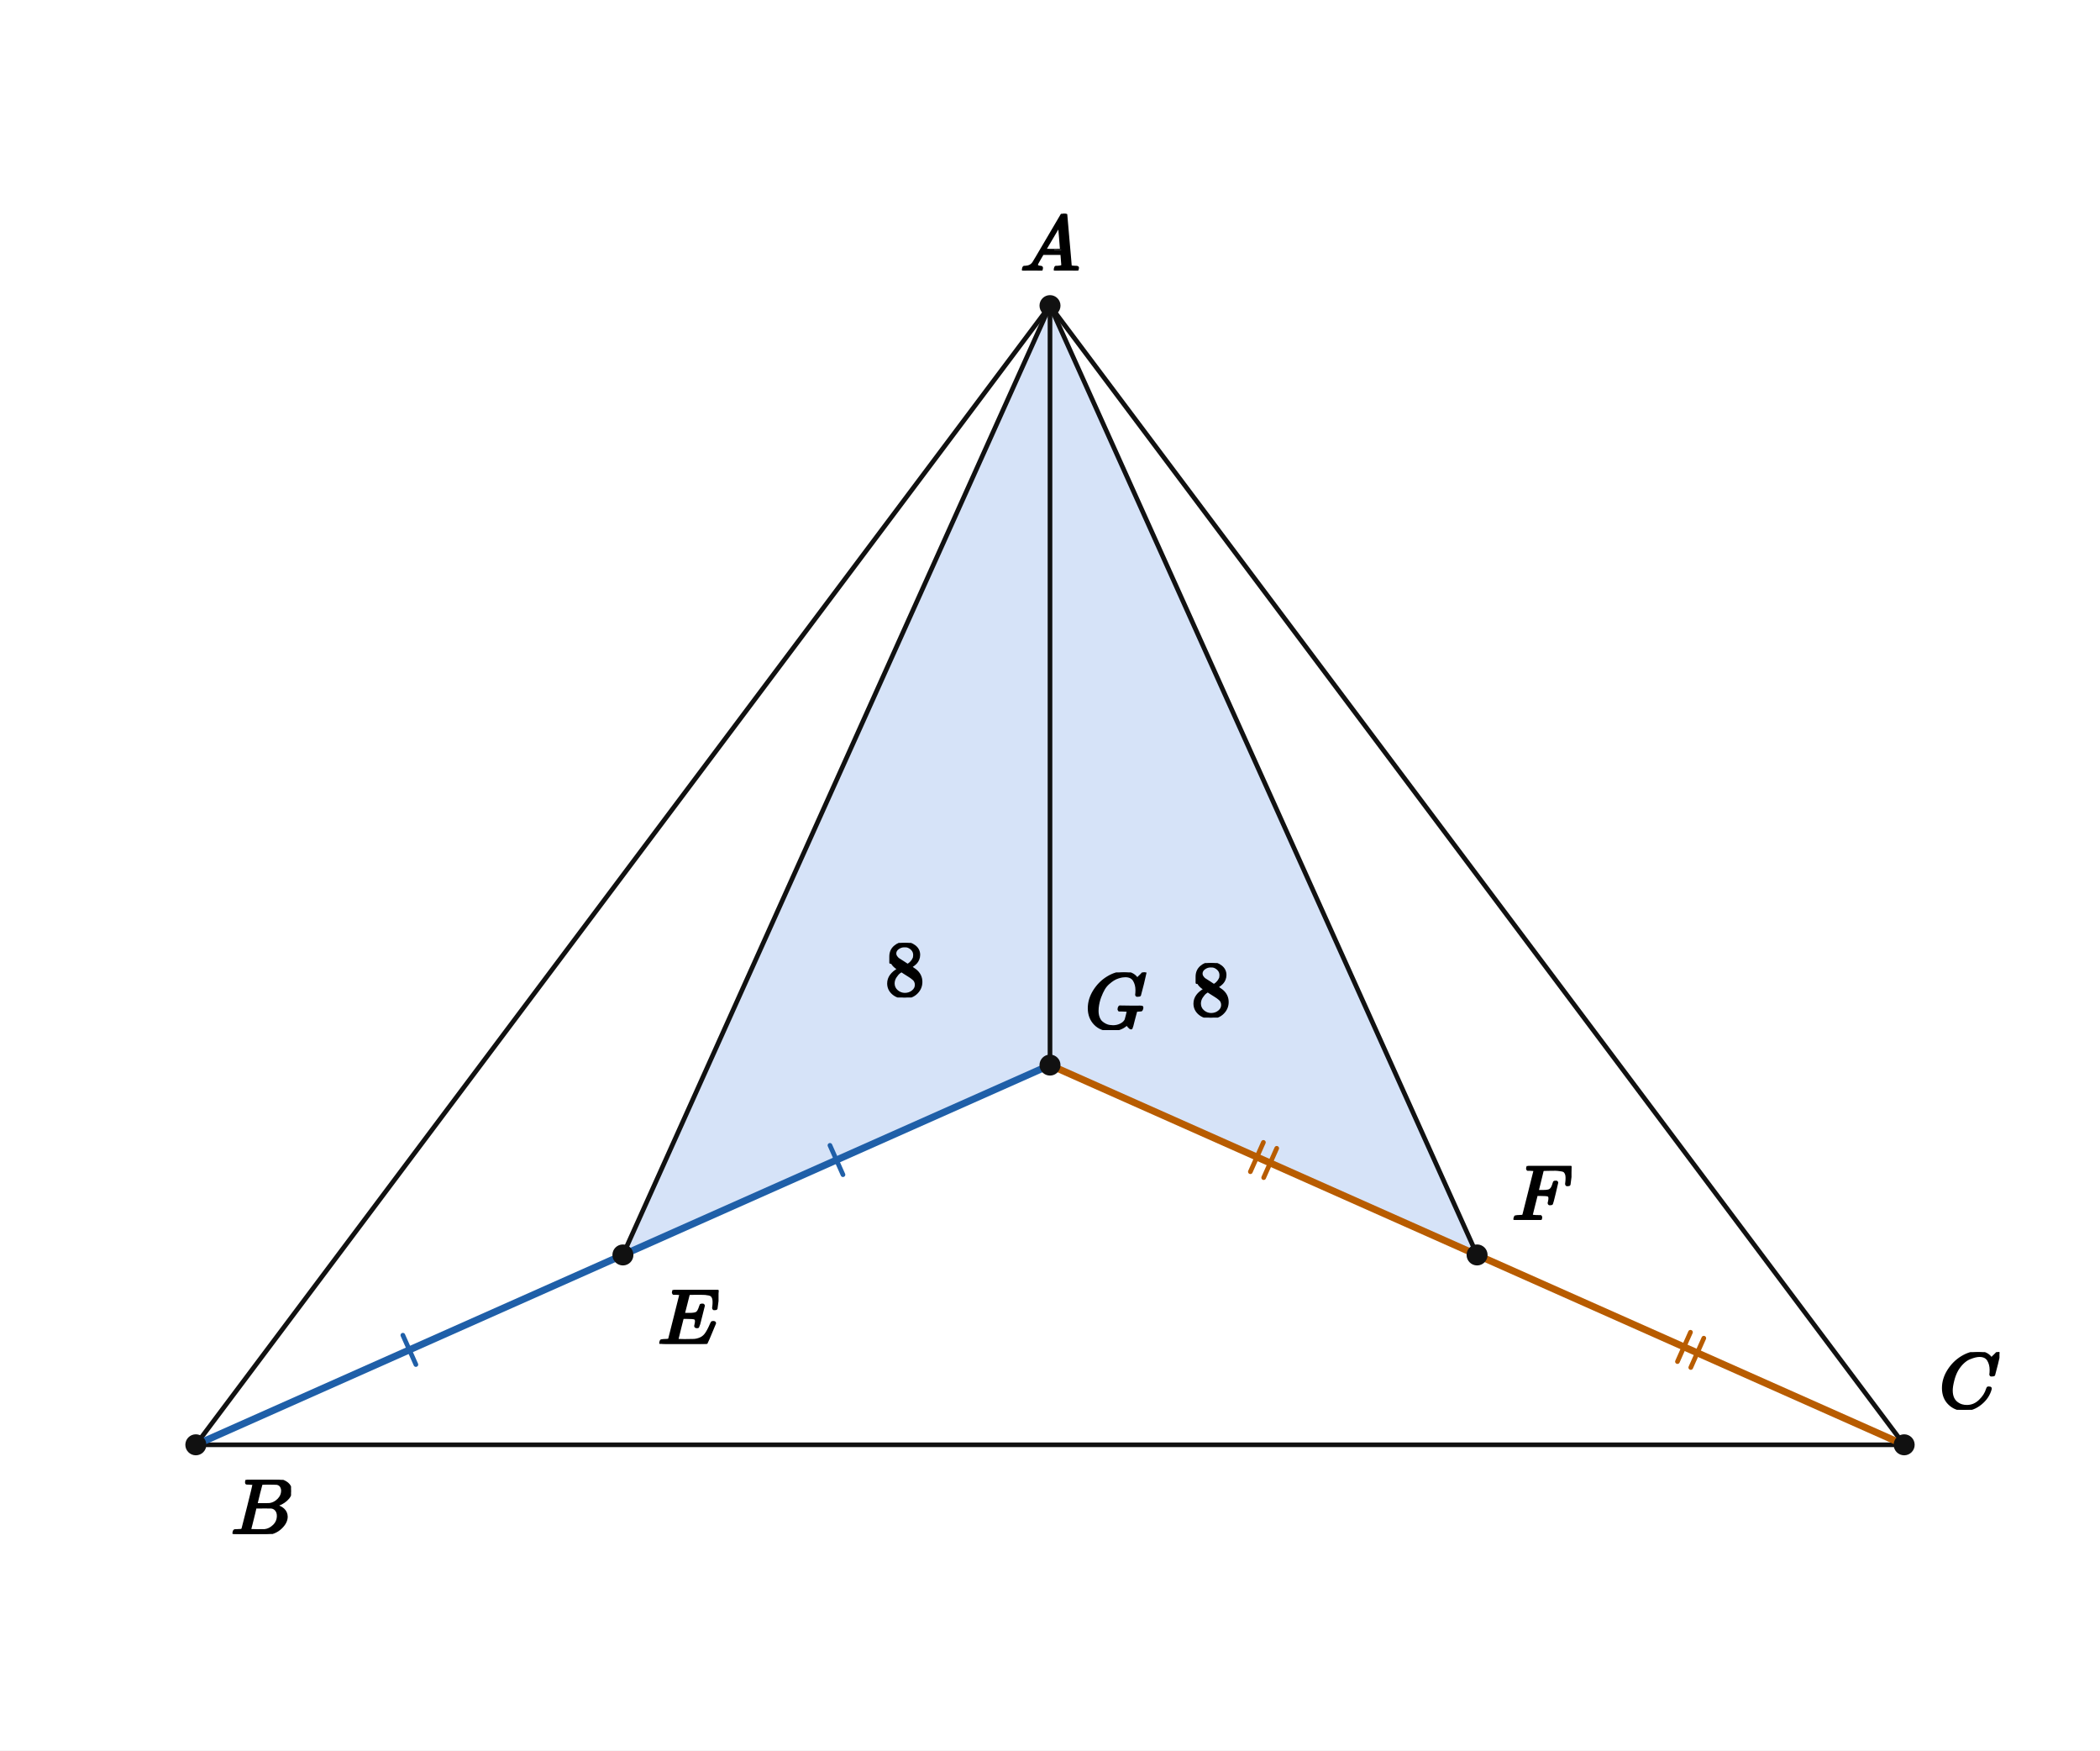
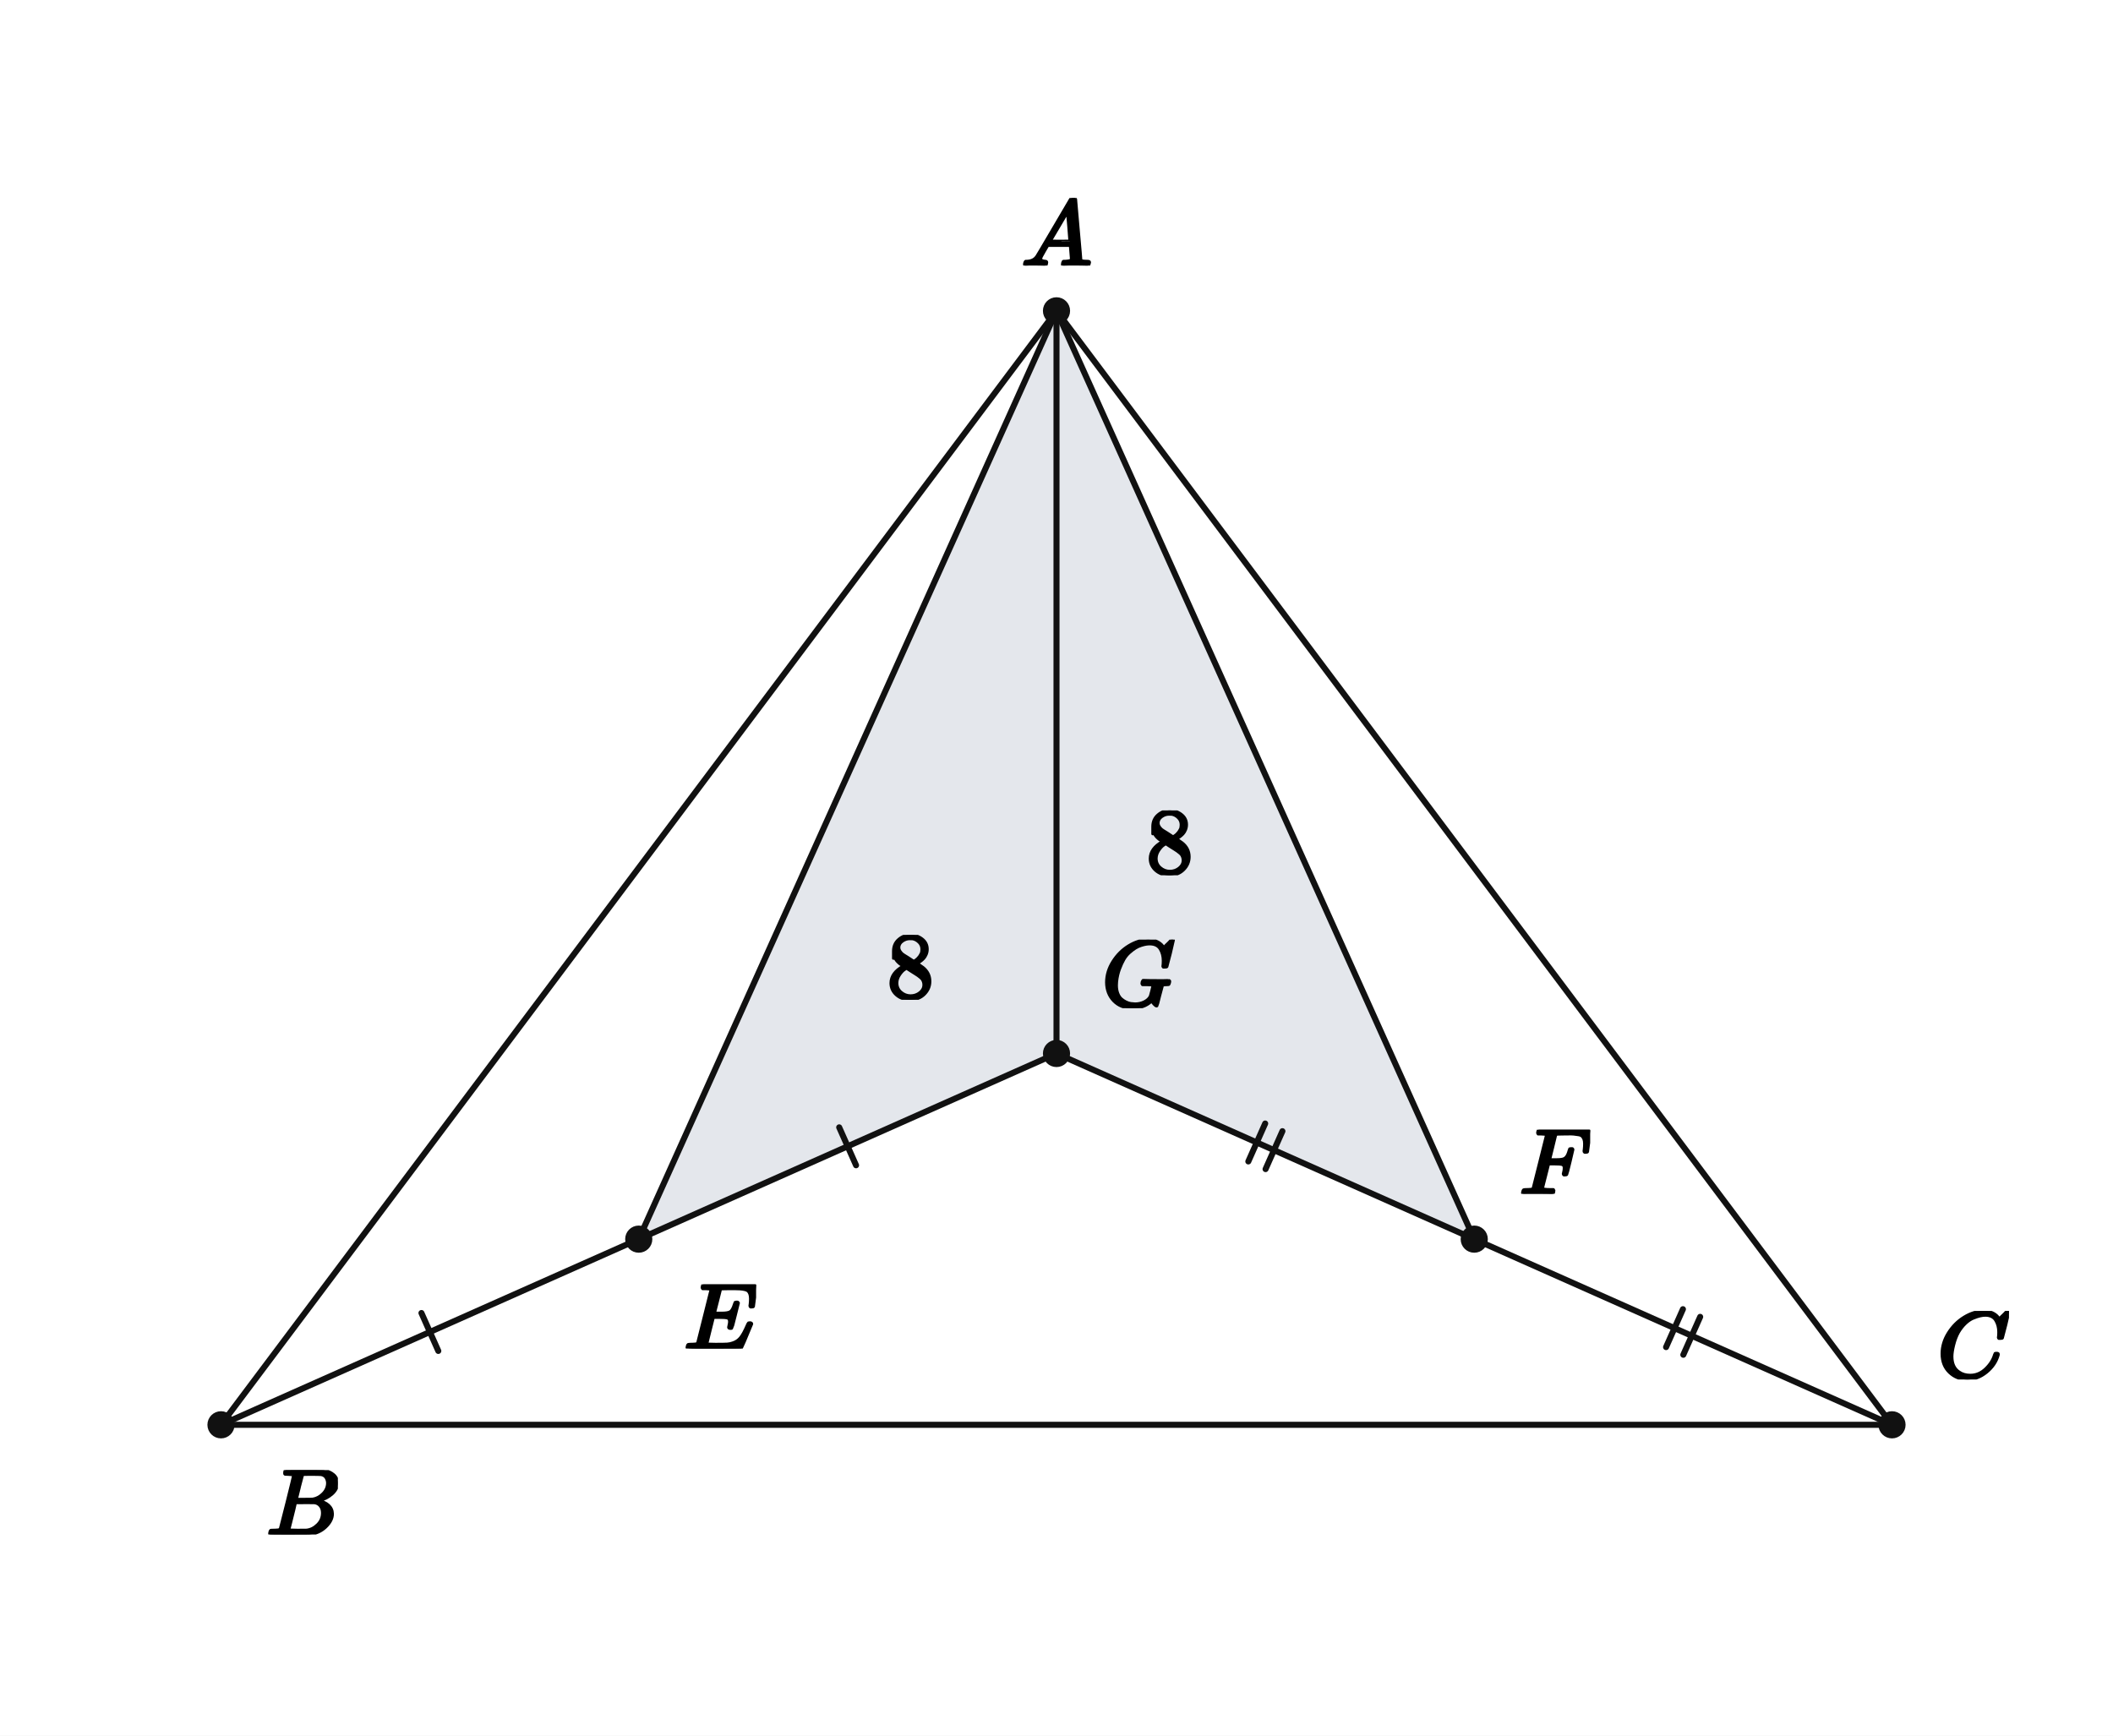
- <svg xmlns="http://www.w3.org/2000/svg" viewBox="0 0 720 600" width="720" height="600" preserveAspectRatio="xMidYMid meet" role="img" aria-labelledby="visual-title visual-desc" data-engine-version="geometry-visual-v1" data-geometry-style-version="AP_GEOMETRY_PRINT_V1_0_DRAFT" data-geometry-preset="GEOMETRY_STANDARD" data-graph-style-version="AP_GRAPH_PRINT_V1_1_DRAFT" data-geometry-mode="COORDINATE_GEOMETRY_HYBRID" data-axis-scale-mode="EQUAL_UNIT" data-geometry-fact-hash="44136fa355b3678a1146ad16f7e8649e94fb4fc21fe77e8310c060f61caaff8a" data-visual-provenance="independent-facts-python" style="max-width:100%;height:auto;stroke-linejoin:round;stroke-linecap:round" data-publication-profile="fragment-publication-spike-v1" data-safe-margin="12">
-   <rect width="720" height="600" fill="#fff" />
+ <svg xmlns="http://www.w3.org/2000/svg" viewBox="0 0 560 460" width="560" height="460" preserveAspectRatio="xMidYMid meet" role="img" aria-labelledby="visual-title visual-desc" data-engine-version="geometry-visual-v1" data-geometry-style-version="AP_GEOMETRY_PRINT_V1_0_DRAFT" data-geometry-preset="GEOMETRY_STANDARD" data-graph-style-version="AP_GRAPH_PRINT_V1_1_DRAFT" data-geometry-mode="COORDINATE_GEOMETRY_HYBRID" data-axis-scale-mode="EQUAL_UNIT" data-geometry-fact-hash="44136fa355b3678a1146ad16f7e8649e94fb4fc21fe77e8310c060f61caaff8a" data-visual-provenance="independent-facts-python" style="max-width:100%;height:auto;stroke-linejoin:round;stroke-linecap:round" data-publication-profile="fragment-publication-spike-v1" data-safe-margin="12">
+   <rect width="560" height="460" fill="#fff" />
  <g data-layer="10">
-     <path id="left" data-role="region" stroke="none" stroke-width="1.6" fill="#7fa6e8" data-owner-points="A E G" data-mark="region" data-mark-id="left" fill-opacity="0.32" fill-rule="evenodd" d="M360 104.762 L213.571 430.159 L360 365.079 L360 104.762 Z" />
+     <path id="leftArea" data-role="region" stroke="none" stroke-width="1.6" fill="#e4e7ec" data-owner-points="A E G" data-mark="region" data-mark-id="leftArea" fill-rule="evenodd" d="M280 82.381 L169.286 328.413 L280 279.206 L280 82.381 Z" />
  </g>
  <g data-layer="10">
-     <path id="right" data-role="region" stroke="none" stroke-width="1.6" fill="#7fa6e8" data-owner-points="A F G" data-mark="region" data-mark-id="right" fill-opacity="0.32" fill-rule="evenodd" d="M360 104.762 L360 365.079 L506.429 430.159 L360 104.762 Z" />
+     <path id="rightArea" data-role="region" stroke="none" stroke-width="1.6" fill="#e4e7ec" data-owner-points="A F G" data-mark="region" data-mark-id="rightArea" fill-rule="evenodd" d="M280 82.381 L280 279.206 L390.714 328.413 L280 82.381 Z" />
  </g>
  <g data-layer="30">
-     <line id="sAB" data-role="line" stroke="#111" stroke-width="1.6" fill="none" x1="360" y1="104.762" x2="67.143" y2="495.238" />
+     <line id="sAB" data-role="line" stroke="#111" stroke-width="1.6" fill="none" x1="280" y1="82.381" x2="58.571" y2="377.619" />
  </g>
  <g data-layer="30">
-     <line id="sBC" data-role="line" stroke="#111" stroke-width="1.6" fill="none" x1="67.143" y1="495.238" x2="652.857" y2="495.238" />
+     <line id="sAC" data-role="line" stroke="#111" stroke-width="1.6" fill="none" x1="280" y1="82.381" x2="501.429" y2="377.619" />
  </g>
  <g data-layer="30">
-     <line id="sAC" data-role="line" stroke="#111" stroke-width="1.6" fill="none" x1="360" y1="104.762" x2="652.857" y2="495.238" />
+     <line id="sBC" data-role="line" stroke="#111" stroke-width="1.6" fill="none" x1="58.571" y1="377.619" x2="501.429" y2="377.619" />
  </g>
  <g data-layer="30">
-     <line id="sAG" data-role="line" stroke="#111" stroke-width="1.6" fill="none" x1="360" y1="104.762" x2="360" y2="365.079" />
+     <line id="sAE" data-role="line" stroke="#111" stroke-width="1.6" fill="none" x1="280" y1="82.381" x2="169.286" y2="328.413" />
  </g>
  <g data-layer="30">
-     <line id="sBG" data-role="line" stroke="#111" stroke-width="1.6" fill="none" x1="67.143" y1="495.238" x2="360" y2="365.079" />
+     <line id="sAF" data-role="line" stroke="#111" stroke-width="1.6" fill="none" x1="280" y1="82.381" x2="390.714" y2="328.413" />
  </g>
  <g data-layer="30">
-     <line id="sCG" data-role="line" stroke="#111" stroke-width="1.6" fill="none" x1="652.857" y1="495.238" x2="360" y2="365.079" />
+     <line id="sAG" data-role="line" stroke="#111" stroke-width="1.6" fill="none" x1="280" y1="82.381" x2="280" y2="279.206" />
  </g>
  <g data-layer="30">
-     <line id="sAE" data-role="line" stroke="#111" stroke-width="1.6" fill="none" x1="360" y1="104.762" x2="213.571" y2="430.159" />
+     <line id="sBE" data-role="line" stroke="#111" stroke-width="1.6" fill="none" x1="58.571" y1="377.619" x2="169.286" y2="328.413" />
  </g>
  <g data-layer="30">
-     <line id="sAF" data-role="line" stroke="#111" stroke-width="1.6" fill="none" x1="360" y1="104.762" x2="506.429" y2="430.159" />
+     <line id="sEG" data-role="line" stroke="#111" stroke-width="1.6" fill="none" x1="169.286" y1="328.413" x2="280" y2="279.206" />
  </g>
-   <g data-layer="31">
-     <line id="sBE" data-role="line" stroke="#1f5fa8" stroke-width="2.4" fill="none" x1="67.143" y1="495.238" x2="213.571" y2="430.159" />
+   <g data-layer="30">
+     <line id="sGF" data-role="line" stroke="#111" stroke-width="1.6" fill="none" x1="280" y1="279.206" x2="390.714" y2="328.413" />
  </g>
-   <g data-layer="31">
-     <line id="sEG" data-role="line" stroke="#1f5fa8" stroke-width="2.4" fill="none" x1="213.571" y1="430.159" x2="360" y2="365.079" />
-   </g>
-   <g data-layer="31">
-     <line id="sGF" data-role="line" stroke="#b85c00" stroke-width="2.4" fill="none" x1="360" y1="365.079" x2="506.429" y2="430.159" />
-   </g>
-   <g data-layer="31">
-     <line id="sFC" data-role="line" stroke="#b85c00" stroke-width="2.4" fill="none" x1="506.429" y1="430.159" x2="652.857" y2="495.238" />
+   <g data-layer="30">
+     <line id="sFC" data-role="line" stroke="#111" stroke-width="1.6" fill="none" x1="390.714" y1="328.413" x2="501.429" y2="377.619" />
  </g>
  <g data-layer="55">
-     <line id="eLeft-sBE-1" data-role="indicator" stroke="#1f5fa8" stroke-width="1.6" fill="none" data-mark="equal" data-mark-id="eLeft" data-mark-index="1" data-mark-count="1" data-mark-segment="sBE" x1="138.123" y1="457.672" x2="142.591" y2="467.724" />
+     <line id="be-sBE-1" data-role="indicator" stroke="#111" stroke-width="1.6" fill="none" data-mark="equal" data-mark-id="be" data-mark-index="1" data-mark-count="1" data-mark-segment="sBE" x1="111.695" y1="347.99" x2="116.162" y2="358.042" />
  </g>
  <g data-layer="55">
-     <line id="eLeft-sEG-1" data-role="indicator" stroke="#1f5fa8" stroke-width="1.6" fill="none" data-mark="equal" data-mark-id="eLeft" data-mark-index="1" data-mark-count="1" data-mark-segment="sEG" x1="284.552" y1="392.593" x2="289.019" y2="402.645" />
+     <line id="be-sEG-1" data-role="indicator" stroke="#111" stroke-width="1.6" fill="none" data-mark="equal" data-mark-id="be" data-mark-index="1" data-mark-count="1" data-mark-segment="sEG" x1="222.409" y1="298.784" x2="226.877" y2="308.835" />
  </g>
  <g data-layer="55">
-     <line id="eRight-sGF-1" data-role="indicator" stroke="#b85c00" stroke-width="1.6" fill="none" data-mark="equal" data-mark-id="eRight" data-mark-index="1" data-mark-count="2" data-mark-segment="sGF" x1="433.164" y1="391.578" x2="428.696" y2="401.63" />
+     <line id="cf-sGF-1" data-role="indicator" stroke="#111" stroke-width="1.6" fill="none" data-mark="equal" data-mark-id="cf" data-mark-index="1" data-mark-count="2" data-mark-segment="sGF" x1="335.306" y1="297.768" x2="330.839" y2="307.82" />
  </g>
  <g data-layer="55">
-     <line id="eRight-sGF-2" data-role="indicator" stroke="#b85c00" stroke-width="1.6" fill="none" data-mark="equal" data-mark-id="eRight" data-mark-index="2" data-mark-count="2" data-mark-segment="sGF" x1="437.733" y1="393.608" x2="433.265" y2="403.66" />
+     <line id="cf-sGF-2" data-role="indicator" stroke="#111" stroke-width="1.6" fill="none" data-mark="equal" data-mark-id="cf" data-mark-index="2" data-mark-count="2" data-mark-segment="sGF" x1="339.875" y1="299.799" x2="335.408" y2="309.851" />
  </g>
  <g data-layer="55">
-     <line id="eRight-sFC-1" data-role="indicator" stroke="#b85c00" stroke-width="1.6" fill="none" data-mark="equal" data-mark-id="eRight" data-mark-index="1" data-mark-count="2" data-mark-segment="sFC" x1="579.592" y1="456.657" x2="575.125" y2="466.709" />
+     <line id="cf-sFC-1" data-role="indicator" stroke="#111" stroke-width="1.6" fill="none" data-mark="equal" data-mark-id="cf" data-mark-index="1" data-mark-count="2" data-mark-segment="sFC" x1="446.021" y1="346.975" x2="441.553" y2="357.026" />
  </g>
  <g data-layer="55">
-     <line id="eRight-sFC-2" data-role="indicator" stroke="#b85c00" stroke-width="1.6" fill="none" data-mark="equal" data-mark-id="eRight" data-mark-index="2" data-mark-count="2" data-mark-segment="sFC" x1="584.161" y1="458.688" x2="579.694" y2="468.74" />
+     <line id="cf-sFC-2" data-role="indicator" stroke="#111" stroke-width="1.6" fill="none" data-mark="equal" data-mark-id="cf" data-mark-index="2" data-mark-count="2" data-mark-segment="sFC" x1="450.59" y1="349.005" x2="446.122" y2="359.057" />
  </g>
  <g data-layer="70">
-     <circle id="A" data-role="point" stroke="#111" stroke-width="0.8" fill="#111" cx="360" cy="104.762" r="3.2" />
+     <circle id="A" data-role="point" stroke="#111" stroke-width="0.8" fill="#111" cx="280" cy="82.381" r="3.2" />
  </g>
  <g data-layer="70">
-     <circle id="B" data-role="point" stroke="#111" stroke-width="0.8" fill="#111" cx="67.143" cy="495.238" r="3.2" />
+     <circle id="B" data-role="point" stroke="#111" stroke-width="0.8" fill="#111" cx="58.571" cy="377.619" r="3.2" />
  </g>
  <g data-layer="70">
-     <circle id="C" data-role="point" stroke="#111" stroke-width="0.8" fill="#111" cx="652.857" cy="495.238" r="3.2" />
+     <circle id="C" data-role="point" stroke="#111" stroke-width="0.8" fill="#111" cx="501.429" cy="377.619" r="3.2" />
  </g>
  <g data-layer="70">
-     <circle id="E" data-role="point" stroke="#111" stroke-width="0.8" fill="#111" cx="213.571" cy="430.159" r="3.2" />
+     <circle id="G" data-role="point" stroke="#111" stroke-width="0.8" fill="#111" cx="280" cy="279.206" r="3.2" />
  </g>
  <g data-layer="70">
-     <circle id="F" data-role="point" stroke="#111" stroke-width="0.8" fill="#111" cx="506.429" cy="430.159" r="3.2" />
+     <circle id="E" data-role="point" stroke="#111" stroke-width="0.8" fill="#111" cx="169.286" cy="328.413" r="3.2" />
  </g>
  <g data-layer="70">
-     <circle id="G" data-role="point" stroke="#111" stroke-width="0.8" fill="#111" cx="360" cy="365.079" r="3.2" />
+     <circle id="F" data-role="point" stroke="#111" stroke-width="0.8" fill="#111" cx="390.714" cy="328.413" r="3.2" />
  </g>
  <g data-layer="90">
-     <g id="A-name" data-label-kind="POINT_NAME" data-priority="1" data-font-px="27.2" data-owner="A" data-fragment-sha="sha256:aef131115188ccc8580da7db66a6370fa957ea0e257ae8b003ea87db3931a9f6" transform="translate(349.8 73.2867)">
-       <svg width="20.4" height="19.475" viewBox="0 0 20.4 19.475" data-outline-width="20.4" data-outline-height="19.4752" id="lb-29583595ebe1ac5e7e5fc7d272edaeba22df3bfa17b6e1430d8bb88655b03a15" data-owner="A" data-fact-role="GIVEN">
-         <g data-outline-units-per-em="1000" transform="translate(0 19.4752) scale(0.0272)">
+     <g id="A-name" data-label-kind="POINT_NAME" data-priority="1" data-font-px="25" data-owner="A" data-fragment-sha="sha256:9691b6a591f5802bd2156eec792304ad703381756ca5d7d5902806c7c5b3177d" transform="translate(270.625 52.48095)">
+       <svg width="18.75" height="17.9" viewBox="0 0 18.75 17.9" data-outline-width="18.75" data-outline-height="17.9" id="lb-29583595ebe1ac5e7e5fc7d272edaeba22df3bfa17b6e1430d8bb88655b03a15" data-owner="A" data-fact-role="GIVEN">
+         <g data-outline-units-per-em="1000" transform="translate(0 17.9) scale(0.025)">
          <g stroke="currentColor" fill="currentColor" stroke-width="30" transform="scale(1,-1)">
            <g data-mml-node="math">
              <g data-mml-node="mi">
                <path data-c="1D434" d="M208 74Q208 50 254 46Q272 46 272 35Q272 34 270 22Q267 8 264 4T251 0Q249 0 239 0T205 1T141 2Q70 2 50 0H42Q35 7 35 11Q37 38 48 46H62Q132 49 164 96Q170 102 345 401T523 704Q530 716 547 716H555H572Q578 707 578 706L606 383Q634 60 636 57Q641 46 701 46Q726 46 726 36Q726 34 723 22Q720 7 718 4T704 0Q701 0 690 0T651 1T578 2Q484 2 455 0H443Q437 6 437 9T439 27Q443 40 445 43L449 46H469Q523 49 533 63L521 213H283L249 155Q208 86 208 74ZM516 260Q516 271 504 416T490 562L463 519Q447 492 400 412L310 260L413 259Q516 259 516 260Z" />
              </g>
            </g>
          </g>
        </g>
      </svg>
    </g>
  </g>
  <g data-layer="90">
-     <g id="B-name" data-label-kind="POINT_NAME" data-priority="1" data-font-px="27.2" data-owner="B" data-fragment-sha="sha256:adb758e9e623f95b8b2a609a75530008408eb0e81a59b18c07333c968b92eb40" transform="translate(79.14286 507.2381)">
-       <svg width="20.645" height="18.578" viewBox="0 0 20.645 18.578" data-outline-width="20.6448" data-outline-height="18.577599999999997" id="lb-bc1b6b832a038d72330520110e5fa8a2de589f91bb99eda084cde225c5039a1b" data-owner="B" data-fact-role="GIVEN">
-         <g data-outline-units-per-em="1000" transform="translate(0 18.5776) scale(0.0272)">
+     <g id="B-name" data-label-kind="POINT_NAME" data-priority="1" data-font-px="25" data-owner="B" data-fragment-sha="sha256:af540cdddb614e71600a5e0816988f569982e299edfafa4ceb9caeff9e028875" transform="translate(70.57143 389.619)">
+       <svg width="18.975" height="17.075" viewBox="0 0 18.975 17.075" data-outline-width="18.975" data-outline-height="17.075" id="lb-bc1b6b832a038d72330520110e5fa8a2de589f91bb99eda084cde225c5039a1b" data-owner="B" data-fact-role="GIVEN">
+         <g data-outline-units-per-em="1000" transform="translate(0 17.075) scale(0.025)">
          <g stroke="currentColor" fill="currentColor" stroke-width="30" transform="scale(1,-1)">
            <g data-mml-node="math">
              <g data-mml-node="mi">
                <path data-c="1D435" d="M231 637Q204 637 199 638T194 649Q194 676 205 682Q206 683 335 683Q594 683 608 681Q671 671 713 636T756 544Q756 480 698 429T565 360L555 357Q619 348 660 311T702 219Q702 146 630 78T453 1Q446 0 242 0Q42 0 39 2Q35 5 35 10Q35 17 37 24Q42 43 47 45Q51 46 62 46H68Q95 46 128 49Q142 52 147 61Q150 65 219 339T288 628Q288 635 231 637ZM649 544Q649 574 634 600T585 634Q578 636 493 637Q473 637 451 637T416 636H403Q388 635 384 626Q382 622 352 506Q352 503 351 500L320 374H401Q482 374 494 376Q554 386 601 434T649 544ZM595 229Q595 273 572 302T512 336Q506 337 429 337Q311 337 310 336Q310 334 293 263T258 122L240 52Q240 48 252 48T333 46Q422 46 429 47Q491 54 543 105T595 229Z" />
              </g>
            </g>
          </g>
        </g>
      </svg>
    </g>
  </g>
  <g data-layer="90">
-     <g id="C-name" data-label-kind="POINT_NAME" data-priority="1" data-font-px="27.2" data-owner="C" data-fragment-sha="sha256:5b57d142418a27379b1cc5366386795628c7c568f18c1997b14971acc930760c" transform="translate(664.8571 463.4637)">
-       <svg width="20.672" height="19.774" viewBox="0 0 20.672 19.774" data-outline-width="20.672" data-outline-height="19.774399999999996" id="lb-8bce5a15856fbc139a761a2dd00d945ab8086b68b85a7ee1ac948a5dffe52bbc" data-owner="C" data-fact-role="GIVEN">
-         <g data-outline-units-per-em="1000" transform="translate(0 19.176) scale(0.0272)">
+     <g id="C-name" data-label-kind="POINT_NAME" data-priority="1" data-font-px="25" data-owner="C" data-fragment-sha="sha256:12df81ce620cb6bb7c8c24b966d1801dd887916467df3d6b74f72672e989c34d" transform="translate(513.4286 347.444)">
+       <svg width="19" height="18.175" viewBox="0 0 19 18.175" data-outline-width="19" data-outline-height="18.175" id="lb-8bce5a15856fbc139a761a2dd00d945ab8086b68b85a7ee1ac948a5dffe52bbc" data-owner="C" data-fact-role="GIVEN">
+         <g data-outline-units-per-em="1000" transform="translate(0 17.625) scale(0.025)">
          <g stroke="currentColor" fill="currentColor" stroke-width="30" transform="scale(1,-1)">
            <g data-mml-node="math">
              <g data-mml-node="mi">
                <path data-c="1D436" d="M50 252Q50 367 117 473T286 641T490 704Q580 704 633 653Q642 643 648 636T656 626L657 623Q660 623 684 649Q691 655 699 663T715 679T725 690L740 705H746Q760 705 760 698Q760 694 728 561Q692 422 692 421Q690 416 687 415T669 413H653Q647 419 647 422Q647 423 648 429T650 449T651 481Q651 552 619 605T510 659Q484 659 454 652T382 628T299 572T226 479Q194 422 175 346T156 222Q156 108 232 58Q280 24 350 24Q441 24 512 92T606 240Q610 253 612 255T628 257Q648 257 648 248Q648 243 647 239Q618 132 523 55T319 -22Q206 -22 128 53T50 252Z" />
              </g>
            </g>
          </g>
        </g>
      </svg>
    </g>
  </g>
  <g data-layer="90">
-     <g id="E-name" data-label-kind="POINT_NAME" data-priority="1" data-font-px="27.2" data-owner="E" data-fragment-sha="sha256:8a57aca432889a3e7e35f6ac1e615c8f7693eac1db8016c5fcd28450f24c4501" transform="translate(225.5714 442.1587)">
-       <svg width="20.781" height="18.496" viewBox="0 0 20.781 18.496" data-outline-width="20.7808" data-outline-height="18.496" id="lb-a56c2af13ff50623556ae478d0bd1d0b71de946bd51d9c21f0348e43f1d76d3f" data-owner="E" data-fact-role="DERIVED_INTERMEDIATE">
-         <g data-outline-units-per-em="1000" transform="translate(0 18.496) scale(0.0272)">
+     <g id="E-name" data-label-kind="POINT_NAME" data-priority="1" data-font-px="25" data-owner="E" data-fragment-sha="sha256:a8cf8c10a2627ffb12b74af36da00630dcacc2210cc266ae335affbc59bbb542" transform="translate(181.2857 340.4127)">
+       <svg width="19.1" height="17" viewBox="0 0 19.1 17" data-outline-width="19.1" data-outline-height="17" id="lb-d33b329651b80a9b873b8f9e3b457ecef2af75e7ca7ec62941e86c3e8c45b37b" data-owner="E" data-fact-role="GIVEN">
+         <g data-outline-units-per-em="1000" transform="translate(0 17) scale(0.025)">
          <g stroke="currentColor" fill="currentColor" stroke-width="30" transform="scale(1,-1)">
            <g data-mml-node="math">
              <g data-mml-node="mi">
                <path data-c="1D438" d="M492 213Q472 213 472 226Q472 230 477 250T482 285Q482 316 461 323T364 330H312Q311 328 277 192T243 52Q243 48 254 48T334 46Q428 46 458 48T518 61Q567 77 599 117T670 248Q680 270 683 272Q690 274 698 274Q718 274 718 261Q613 7 608 2Q605 0 322 0H133Q31 0 31 11Q31 13 34 25Q38 41 42 43T65 46Q92 46 125 49Q139 52 144 61Q146 66 215 342T285 622Q285 629 281 629Q273 632 228 634H197Q191 640 191 642T193 659Q197 676 203 680H757Q764 676 764 669Q764 664 751 557T737 447Q735 440 717 440H705Q698 445 698 453L701 476Q704 500 704 528Q704 558 697 578T678 609T643 625T596 632T532 634H485Q397 633 392 631Q388 629 386 622Q385 619 355 499T324 377Q347 376 372 376H398Q464 376 489 391T534 472Q538 488 540 490T557 493Q562 493 565 493T570 492T572 491T574 487T577 483L544 351Q511 218 508 216Q505 213 492 213Z" />
              </g>
            </g>
          </g>
        </g>
      </svg>
    </g>
  </g>
  <g data-layer="90">
-     <g id="F-name" data-label-kind="POINT_NAME" data-priority="1" data-font-px="27.2" data-owner="F" data-fragment-sha="sha256:6ca818dc7988f9b5941471337d5694e17be4cb74ace978e1f4d7f3cdd9b2f7f6" transform="translate(518.4286 399.6627)">
-       <svg width="20.373" height="18.496" viewBox="0 0 20.373 18.496" data-outline-width="20.372799999999998" data-outline-height="18.496" id="lb-6d6afe7e80854c89efb2ba2931a54b47d9cd42c274eed02a8b2af36d7eaff8ae" data-owner="F" data-fact-role="DERIVED_INTERMEDIATE">
-         <g data-outline-units-per-em="1000" transform="translate(0 18.496) scale(0.0272)">
+     <g id="F-name" data-label-kind="POINT_NAME" data-priority="1" data-font-px="25" data-owner="F" data-fragment-sha="sha256:5f201076f35473910f32df0938038d9c8fef9b664362a9271d3c5a8a0a351017" transform="translate(402.7143 299.4127)">
+       <svg width="18.725" height="17" viewBox="0 0 18.725 17" data-outline-width="18.725" data-outline-height="17" id="lb-b2d0be0368adc0006eb2b62b0af1fb9671c0021b72736be5590093d287040e5f" data-owner="F" data-fact-role="GIVEN">
+         <g data-outline-units-per-em="1000" transform="translate(0 17) scale(0.025)">
          <g stroke="currentColor" fill="currentColor" stroke-width="30" transform="scale(1,-1)">
            <g data-mml-node="math">
              <g data-mml-node="mi">
                <path data-c="1D439" d="M48 1Q31 1 31 11Q31 13 34 25Q38 41 42 43T65 46Q92 46 125 49Q139 52 144 61Q146 66 215 342T285 622Q285 629 281 629Q273 632 228 634H197Q191 640 191 642T193 659Q197 676 203 680H742Q749 676 749 669Q749 664 736 557T722 447Q720 440 702 440H690Q683 445 683 453Q683 454 686 477T689 530Q689 560 682 579T663 610T626 626T575 633T503 634H480Q398 633 393 631Q388 629 386 623Q385 622 352 492L320 363H375Q378 363 398 363T426 364T448 367T472 374T489 386Q502 398 511 419T524 457T529 475Q532 480 548 480H560Q567 475 567 470Q567 467 536 339T502 207Q500 200 482 200H470Q463 206 463 212Q463 215 468 234T473 274Q473 303 453 310T364 317H309L277 190Q245 66 245 60Q245 46 334 46H359Q365 40 365 39T363 19Q359 6 353 0H336Q295 2 185 2Q120 2 86 2T48 1Z" />
              </g>
            </g>
          </g>
        </g>
      </svg>
    </g>
  </g>
  <g data-layer="90">
-     <g id="G-name" data-label-kind="POINT_NAME" data-priority="1" data-font-px="27.2" data-owner="G" data-fragment-sha="sha256:ab4c6a7bc3d4b83412c708cebffd4e7451ad7c2407f5691d339eb8c2bba807c3" transform="translate(372 333.305)">
-       <svg width="21.379" height="19.774" viewBox="0 0 21.379 19.774" data-outline-width="21.3792" data-outline-height="19.774399999999996" id="lb-47cd20ce03e02fa182247dad06905a3713069e3c1141418e5a64e182147ed7ca" data-owner="G" data-fact-role="DERIVED_INTERMEDIATE">
-         <g data-outline-units-per-em="1000" transform="translate(0 19.176) scale(0.0272)">
+     <g id="G-name" data-label-kind="POINT_NAME" data-priority="1" data-font-px="25" data-owner="G" data-fragment-sha="sha256:b016d06dc8a4d412c803b0a8f171345af9cd9b0d4df5daddc09370179ab797c4" transform="translate(292 249.0313)">
+       <svg width="19.65" height="18.175" viewBox="0 0 19.65 18.175" data-outline-width="19.65" data-outline-height="18.175" id="lb-1ea30936559cffc9659def7e97eb71eff2ad0f3fa4a1d97c74e5bcb5051bedbb" data-owner="G" data-fact-role="GIVEN">
+         <g data-outline-units-per-em="1000" transform="translate(0 17.625) scale(0.025)">
          <g stroke="currentColor" fill="currentColor" stroke-width="30" transform="scale(1,-1)">
            <g data-mml-node="math">
              <g data-mml-node="mi">
                <path data-c="1D43A" d="M50 252Q50 367 117 473T286 641T490 704Q580 704 633 653Q642 643 648 636T656 626L657 623Q660 623 684 649Q691 655 699 663T715 679T725 690L740 705H746Q760 705 760 698Q760 694 728 561Q692 422 692 421Q690 416 687 415T669 413H653Q647 419 647 422Q647 423 648 429T650 449T651 481Q651 552 619 605T510 659Q492 659 471 656T418 643T357 615T294 567T236 496T189 394T158 260Q156 242 156 221Q156 173 170 136T206 79T256 45T308 28T353 24Q407 24 452 47T514 106Q517 114 529 161T541 214Q541 222 528 224T468 227H431Q425 233 425 235T427 254Q431 267 437 273H454Q494 271 594 271Q634 271 659 271T695 272T707 272Q721 272 721 263Q721 261 719 249Q714 230 709 228Q706 227 694 227Q674 227 653 224Q646 221 643 215T629 164Q620 131 614 108Q589 6 586 3Q584 1 581 1Q571 1 553 21T530 52Q530 53 528 52T522 47Q448 -22 322 -22Q201 -22 126 55T50 252Z" />
              </g>
            </g>
          </g>
        </g>
      </svg>
    </g>
  </g>
  <g data-layer="90">
-     <g id="left-label" data-label-kind="EQUATION_LABEL" data-priority="2" data-font-px="27.2" data-owner="left" data-fragment-sha="sha256:5397335211e08b2ce26e37db7c133ae0f70f67f4703e44119fca62dc14a5cec1" transform="translate(303.4094 323.1945)">
-       <svg width="13.6" height="18.714" viewBox="0 0 13.6 18.714" data-outline-width="13.6" data-outline-height="18.7136" id="lb-6009c285e3c059fe33ebf4f24c5c3147f83b225c87e5e891d1b52df6ff32cb52" data-owner="left" data-fact-role="DERIVED_INTERMEDIATE">
-         <g data-outline-units-per-em="1000" transform="translate(0 18.1152) scale(0.0272)">
+     <g id="leftArea-label" data-label-kind="EQUATION_LABEL" data-priority="2" data-font-px="25" data-owner="leftArea" data-fragment-sha="sha256:0da0610a77de353696f8cf4049ff7a1fee6378582cb6888fdb645de51e2f1e45" transform="translate(235.0357 247.781)">
+       <svg width="12.5" height="17.2" viewBox="0 0 12.5 17.2" data-outline-width="12.5" data-outline-height="17.2" id="lb-15f2eb1be7fc5eaf2835961a4900055b063eb50ce50249f7dd6a4bed506c8bdf" data-owner="leftArea" data-fact-role="GIVEN">
+         <g data-outline-units-per-em="1000" transform="translate(0 16.65) scale(0.025)">
          <g stroke="currentColor" fill="currentColor" stroke-width="30" transform="scale(1,-1)">
            <g data-mml-node="math">
              <g data-mml-node="mn">
                <path data-c="38" d="M70 417T70 494T124 618T248 666Q319 666 374 624T429 515Q429 485 418 459T392 417T361 389T335 371T324 363L338 354Q352 344 366 334T382 323Q457 264 457 174Q457 95 399 37T249 -22Q159 -22 101 29T43 155Q43 263 172 335L154 348Q133 361 127 368Q70 417 70 494ZM286 386L292 390Q298 394 301 396T311 403T323 413T334 425T345 438T355 454T364 471T369 491T371 513Q371 556 342 586T275 624Q268 625 242 625Q201 625 165 599T128 534Q128 511 141 492T167 463T217 431Q224 426 228 424L286 386ZM250 21Q308 21 350 55T392 137Q392 154 387 169T375 194T353 216T330 234T301 253T274 270Q260 279 244 289T218 306L210 311Q204 311 181 294T133 239T107 157Q107 98 150 60T250 21Z" />
              </g>
            </g>
          </g>
        </g>
      </svg>
    </g>
  </g>
  <g data-layer="90">
-     <g id="right-label" data-label-kind="EQUATION_LABEL" data-priority="2" data-font-px="27.2" data-owner="right" data-fragment-sha="sha256:9a5326c224c44a46aa821f7570b55fdd1c58b3709baa0e88581ca91f90cce557" transform="translate(408.4217 330.0972)">
-       <svg width="13.6" height="18.714" viewBox="0 0 13.6 18.714" data-outline-width="13.6" data-outline-height="18.7136" id="lb-ea47148b9309a647cc5acb8162a9ed5a965db6e1c3abd59c8c78f53712c3777c" data-owner="right" data-fact-role="DERIVED_INTERMEDIATE">
-         <g data-outline-units-per-em="1000" transform="translate(0 18.1152) scale(0.0272)">
+     <g id="rightArea-label" data-label-kind="EQUATION_LABEL" data-priority="2" data-font-px="25" data-owner="rightArea" data-fragment-sha="sha256:e1844b3efead482398be992aff335f5fb9dd267dd46647941f9f455a3045bc5a" transform="translate(303.75 214.781)">
+       <svg width="12.5" height="17.2" viewBox="0 0 12.5 17.2" data-outline-width="12.5" data-outline-height="17.2" id="lb-d1496c8d8766f783dbad2a8bc88f72752c6a8785b3624e5b7b9d8c97609b9f07" data-owner="rightArea" data-fact-role="GIVEN">
+         <g data-outline-units-per-em="1000" transform="translate(0 16.65) scale(0.025)">
          <g stroke="currentColor" fill="currentColor" stroke-width="30" transform="scale(1,-1)">
            <g data-mml-node="math">
              <g data-mml-node="mn">
                <path data-c="38" d="M70 417T70 494T124 618T248 666Q319 666 374 624T429 515Q429 485 418 459T392 417T361 389T335 371T324 363L338 354Q352 344 366 334T382 323Q457 264 457 174Q457 95 399 37T249 -22Q159 -22 101 29T43 155Q43 263 172 335L154 348Q133 361 127 368Q70 417 70 494ZM286 386L292 390Q298 394 301 396T311 403T323 413T334 425T345 438T355 454T364 471T369 491T371 513Q371 556 342 586T275 624Q268 625 242 625Q201 625 165 599T128 534Q128 511 141 492T167 463T217 431Q224 426 228 424L286 386ZM250 21Q308 21 350 55T392 137Q392 154 387 169T375 194T353 216T330 234T301 253T274 270Q260 279 244 289T218 306L210 311Q204 311 181 294T133 239T107 157Q107 98 150 60T250 21Z" />
              </g>
            </g>
          </g>
        </g>
      </svg>
    </g>
  </g>
</svg>
